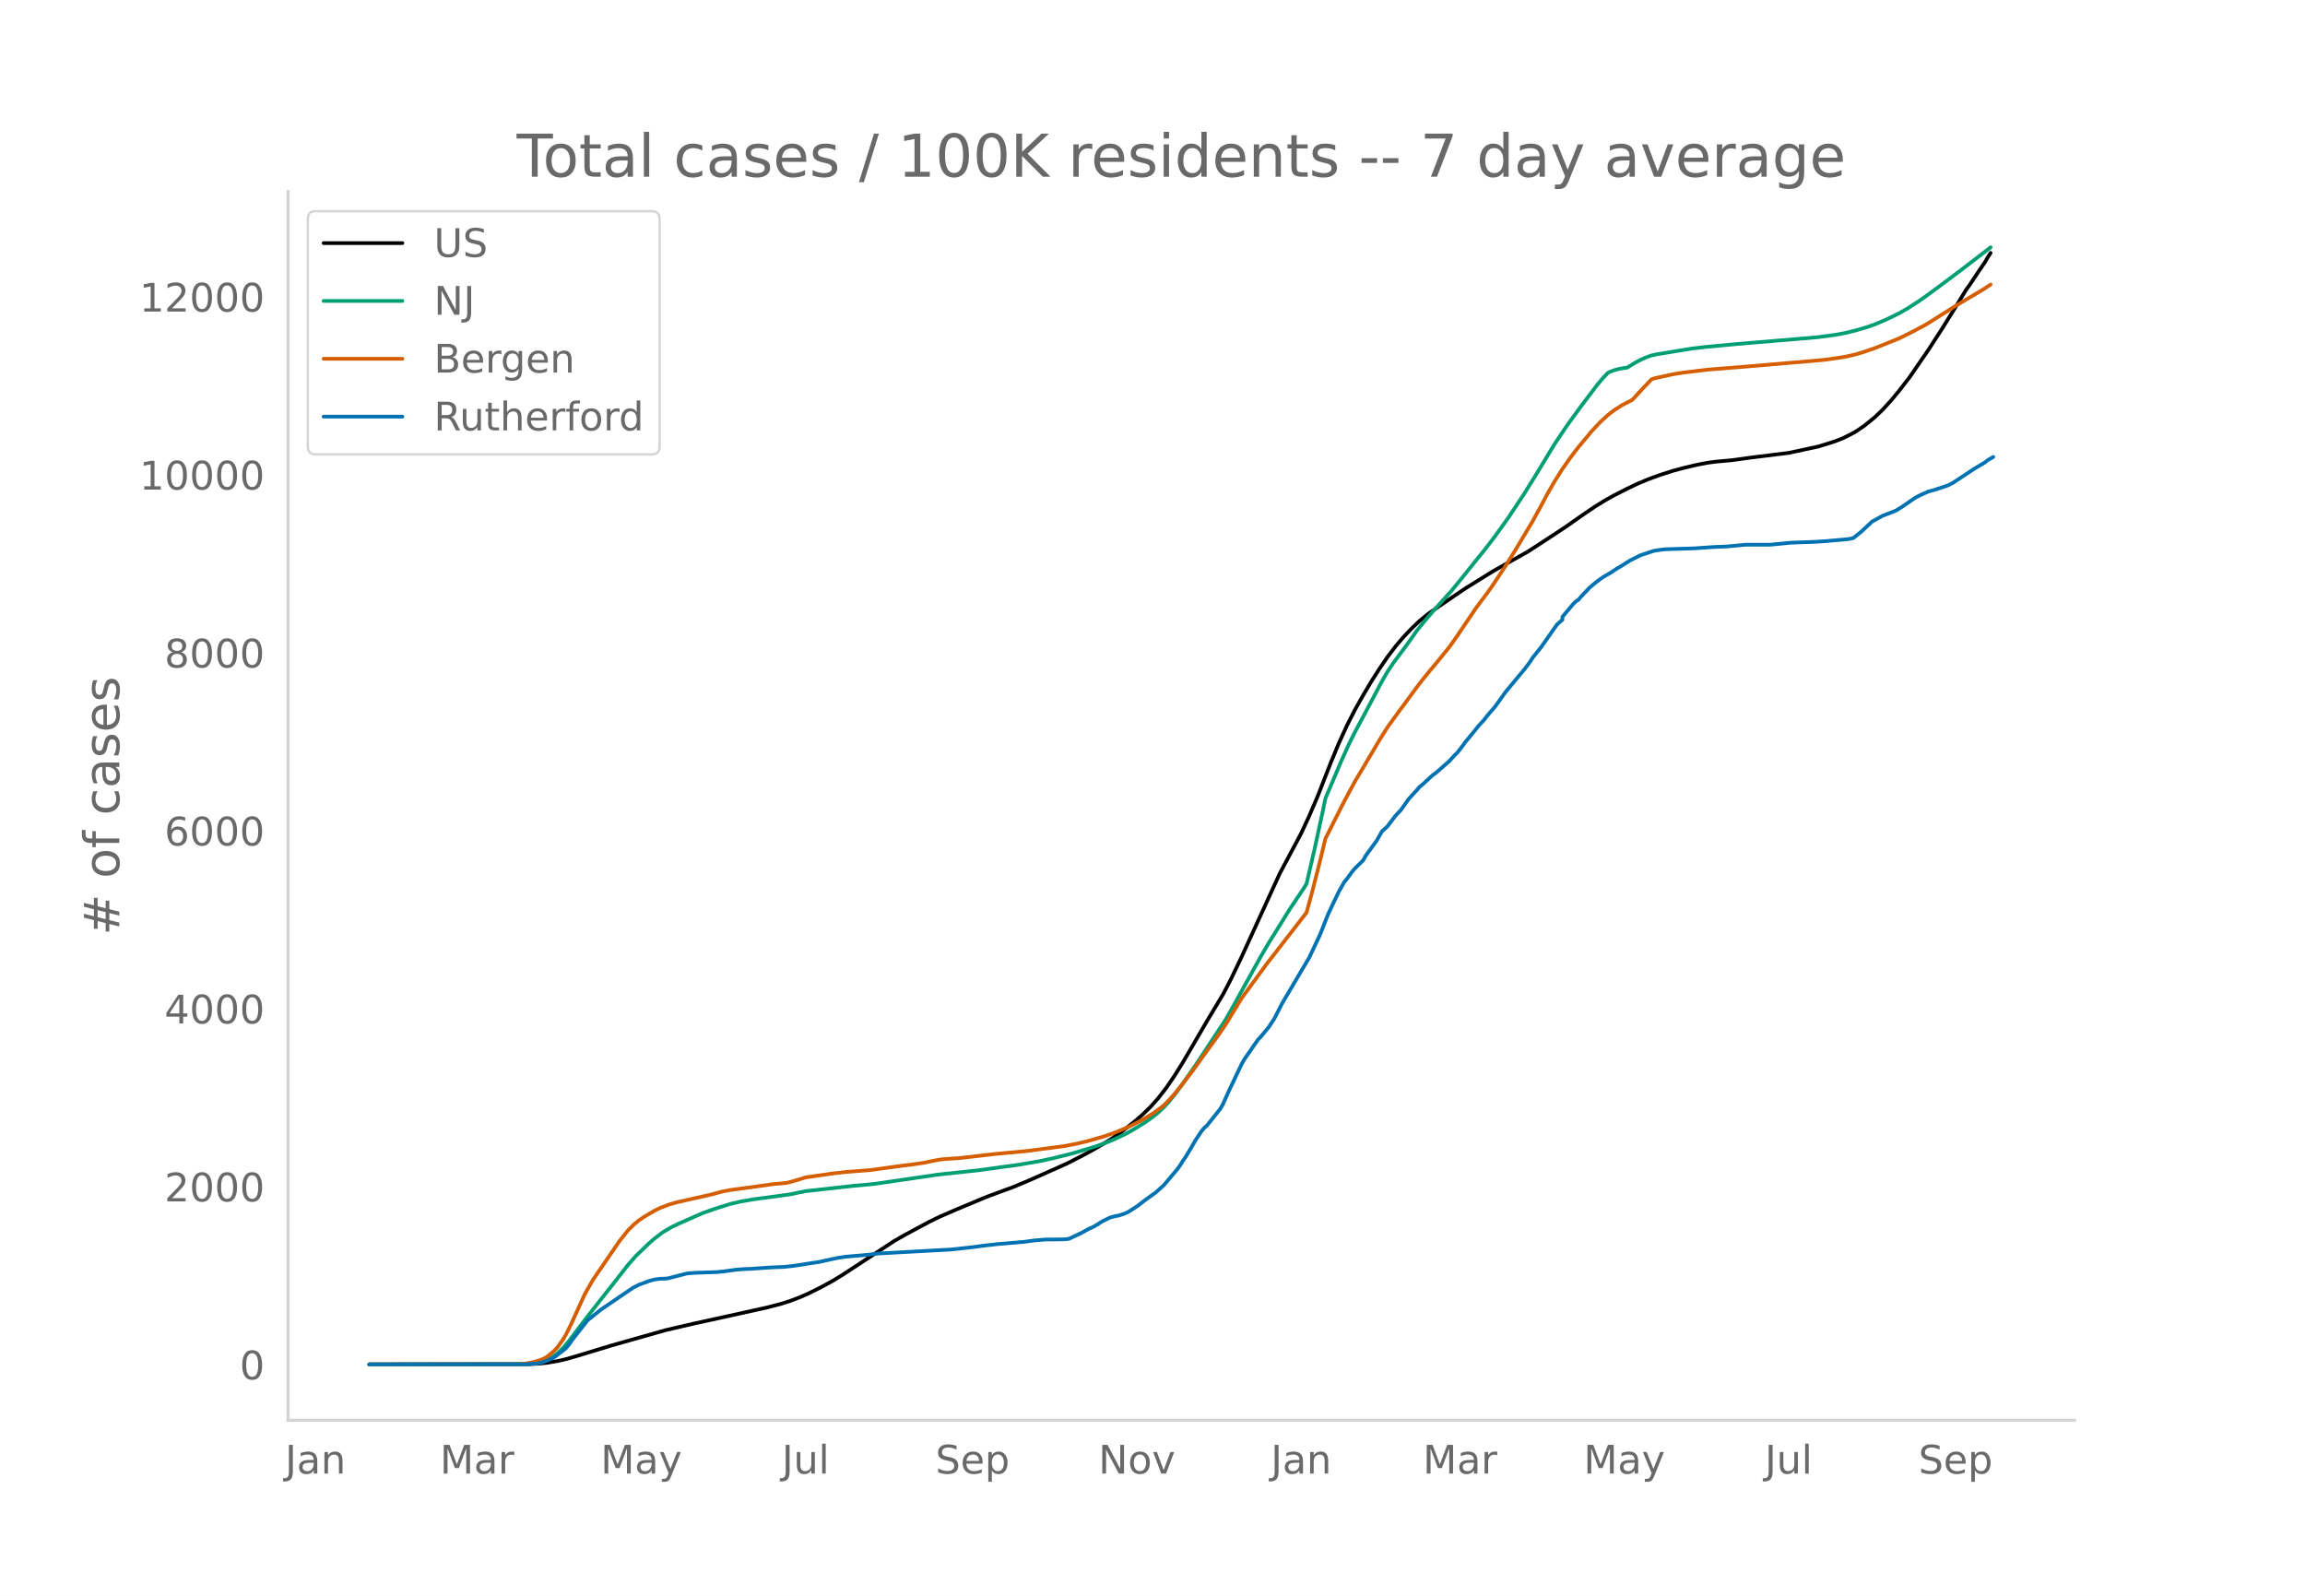
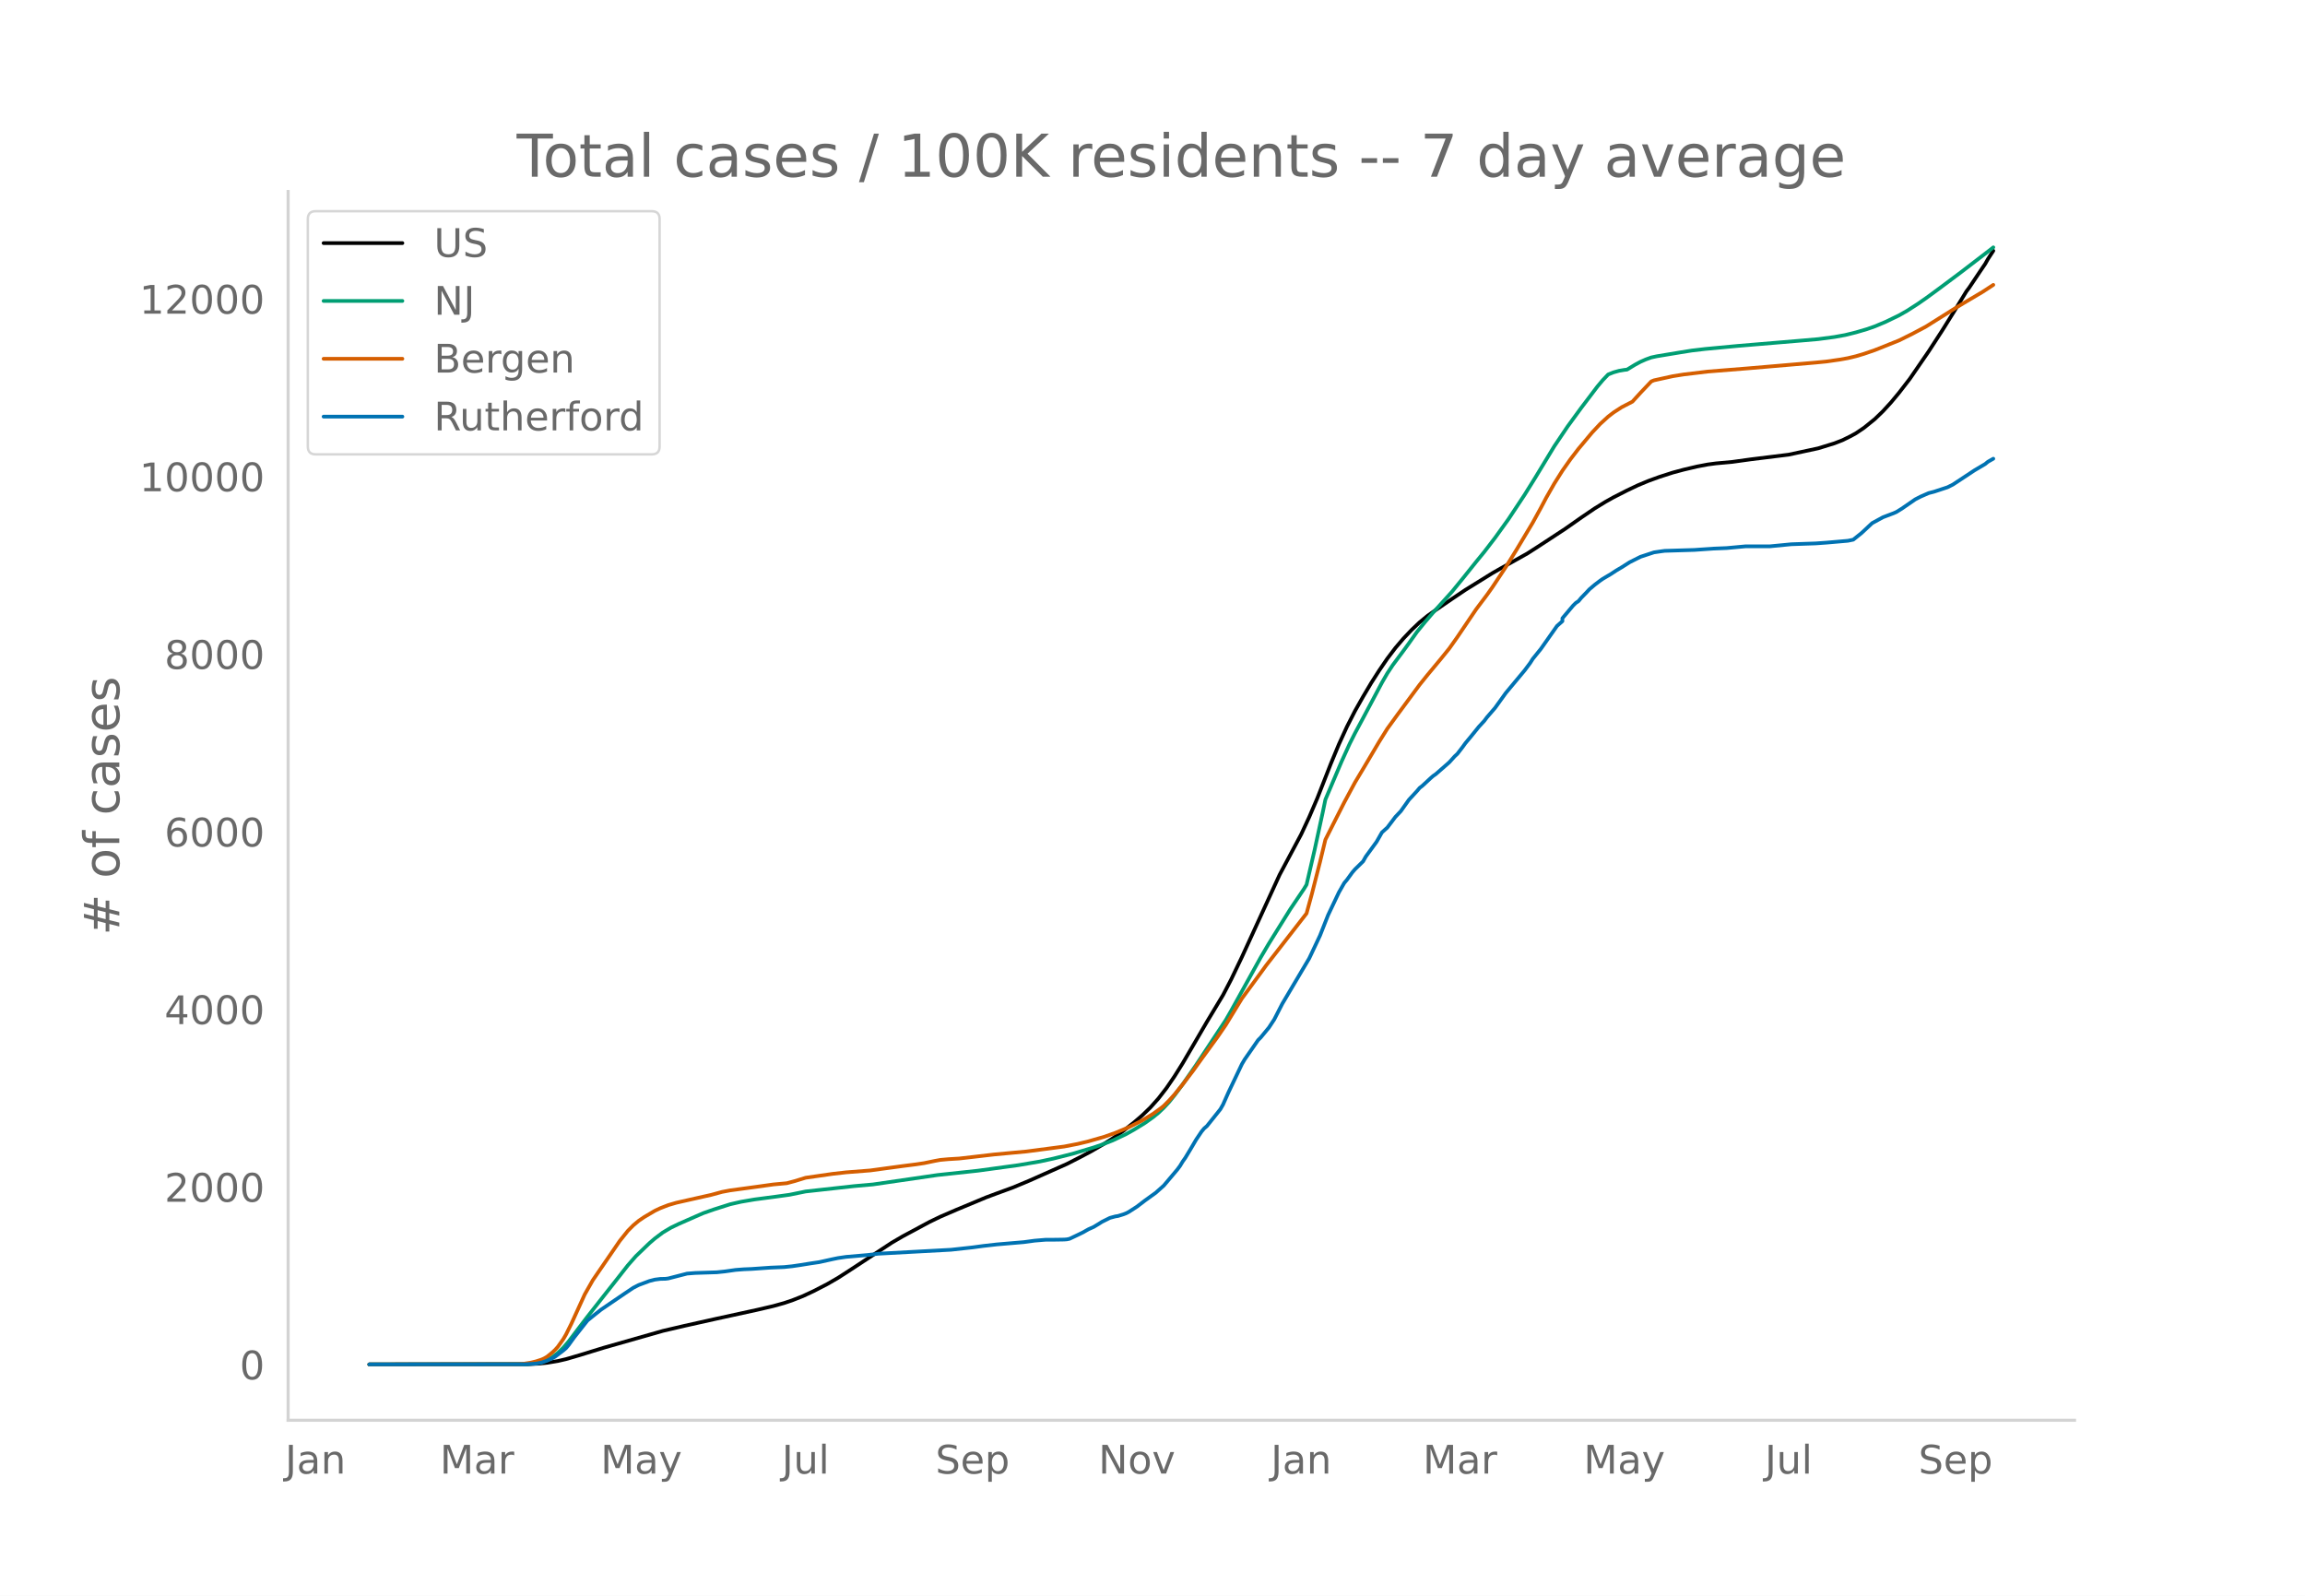
<svg xmlns="http://www.w3.org/2000/svg" xmlns:xlink="http://www.w3.org/1999/xlink" height="864" viewBox="0 0 936 648" width="1248">
  <defs>
    <style>*{stroke-linecap:butt;stroke-linejoin:round}</style>
  </defs>
  <g id="figure_1">
    <path d="M0 648h936V0H0z" style="fill:#fff" id="patch_1" />
    <g id="axes_1">
      <path d="M117 576.72h725.4V77.76H117z" style="fill:none" id="patch_2" />
-       <path clip-path="url(#pfd3edb15bb)" d="m149.973 554.04 64.523-.088 4.375-.217 3.28-.343 4.375-.73 3.281-.756 4.375-1.258 14.217-4.318 21.872-6.197 12.03-2.79 10.936-2.384 18.592-4.113 5.468-1.43 3.28-1.04 4.375-1.662 3.281-1.448 5.468-2.72 4.375-2.39 4.374-2.68 20.78-13.621 4.374-2.491 9.842-5.288 4.375-2.116 6.561-2.839 12.03-5.025 4.375-1.632 6.562-2.409 6.561-2.744 15.311-6.817 5.468-2.798 4.375-2.328 5.468-3.188 3.28-2.068 4.375-3.108 4.375-3.46 3.28-2.825 3.281-3.184 3.281-3.682 3.281-4.242 3.28-4.814 3.282-5.251 5.468-9.36 4.374-7.515 6.562-10.912 3.281-6.312 4.375-9.15 15.31-33.476 8.75-16.43 3.28-7.054 3.281-7.653 5.468-13.983 3.28-7.924 3.282-7.18 3.28-6.433 3.282-5.81 3.28-5.543 3.281-5.138 3.281-4.811 3.281-4.326 3.28-3.856 3.282-3.46 3.28-3.117 3.281-2.693 3.281-2.314 6.562-4.503 5.468-3.675 10.936-6.799 3.281-1.875 10.937-6.14 4.374-2.811 10.936-7.178 6.562-4.614 5.468-3.72 4.375-2.69 3.28-1.837 5.469-2.791 4.374-2.085 4.375-1.824 4.374-1.594 5.468-1.762 4.375-1.178 5.468-1.29 4.374-.831 3.281-.438 6.562-.595 7.655-1.06 15.31-1.894 12.03-2.588 6.563-2.027 3.28-1.273 3.281-1.623 2.188-1.201 3.28-2.225 4.375-3.54 3.28-3.174 3.282-3.583 3.28-3.95 4.375-5.672 7.655-11.156 5.468-8.44 5.469-8.797 4.374-7.161 1.094-1.456 4.374-6.545 2.187-3.224 1.094-1.898 1.094-1.675h0" style="fill:none;stroke:#000;stroke-linecap:round;stroke-width:1.5" id="line2d_1" />
-       <path clip-path="url(#pfd3edb15bb)" d="m149.973 554.04 63.43-.106 3.28-.228 2.188-.353 1.094-.231 2.187-.818 2.187-1.236 2.187-1.674 2.188-2.125 2.187-2.561 4.374-5.781 3.281-4.31 6.562-8.369 5.468-6.935 4.375-5.593 3.28-3.734 5.468-5.267 2.188-1.881 3.28-2.477 3.281-1.953 3.281-1.58 6.562-2.893 3.281-1.433 4.374-1.532 6.562-2.09 4.375-1 5.468-.944 8.749-1.155 5.468-.756 6.562-1.343 19.685-2.177 7.655-.682 26.247-3.832 16.404-1.765 16.405-2.249 8.749-1.49 5.468-1.182 7.655-1.924 8.75-2.619 3.28-1.125 4.375-1.704 5.468-2.583 3.28-1.849 4.375-2.687 3.281-2.34 2.187-1.78 2.187-2.083 2.188-2.37 2.187-2.722 3.28-4.417 5.469-7.9 12.03-18.235 2.187-3.814 12.03-21.73 3.28-5.576 8.75-14.071 5.468-8.117 1.093-1.796 3.281-14.185 3.281-15.17 1.094-5.275 6.562-15.452 3.28-7.221 2.188-4.357 3.28-6.122 7.656-14.43 2.187-3.787 2.187-3.318 4.375-5.873 2.187-3.003 3.281-4.647 3.28-4.026 3.282-3.839 7.655-8.48 4.375-5.372 5.468-6.84 3.28-4.012 4.375-5.723 5.468-7.62 6.562-9.93 4.374-7.045 7.656-12.653 5.468-8.132 5.468-7.497 6.562-8.667 2.187-2.604 2.187-2.297 2.187-.871 2.188-.614 2.187-.373 1.094-.123 3.28-2.005 2.188-1.177 2.187-.966 2.187-.794 2.187-.474 9.843-1.636 4.375-.698 5.468-.647 13.123-1.232 26.247-2.204 6.562-.574 6.562-.865 4.374-.795 4.375-1.086 4.374-1.285 3.28-1.147 4.375-1.838 5.468-2.645 3.281-1.875 4.375-2.822 3.28-2.284 5.469-4.019 8.749-6.552 12.03-9.245h0" style="fill:none;stroke:#009e73;stroke-linecap:round;stroke-width:1.5" id="line2d_2" />
-       <path clip-path="url(#pfd3edb15bb)" d="m149.973 554.04 60.149-.095 2.187-.11 3.281-.52 2.187-.54 2.188-.721 1.093-.504 1.094-.643 2.187-1.766 1.094-1.037 1.093-1.222 2.188-3.084 1.093-1.86 2.187-4.397 5.469-12.01 3.28-5.775 10.937-15.975 3.28-4.098 2.188-2.208 2.187-1.84 2.187-1.496 4.375-2.592 2.187-1.04 3.28-1.284 3.282-.96 4.374-.991 9.843-2.222 4.374-1.194 3.281-.622 10.936-1.485 6.562-.919 5.468-.503 3.281-.877 4.375-1.349 10.936-1.577 5.468-.622 9.843-.77 6.561-.9 6.562-.887 5.468-.697 3.281-.49 4.375-.914 2.187-.4 3.28-.298 4.375-.264 5.468-.628 8.75-1.022 13.123-1.218 15.31-2.015 5.469-1.06 4.374-1.052 6.562-1.892 4.374-1.56 5.468-2.283 5.468-2.779 4.375-2.67 3.28-2.378 1.094-.893 2.188-2.199 2.187-2.44 3.28-4.063 4.375-5.762 3.281-4.6 6.562-9.023 3.28-4.808 6.563-10.77 4.374-5.96 3.28-4.477 2.188-3.02 3.281-4.221 13.123-16.93 2.188-8.027 3.28-12.893 2.188-9.092 3.28-6.521 4.375-8.635 4.375-8.152 3.28-5.484 6.562-11.108 3.281-5.256 4.375-6.038 8.749-11.851 3.28-4.09 3.281-3.945 2.188-2.643 3.28-4.057 3.281-4.648 7.656-11.342 4.374-5.832 2.187-3.081 5.469-8.256 4.374-7.067 6.562-10.985 3.28-5.983 2.188-4.154 3.28-5.757 3.282-5.22 3.28-4.674 3.281-4.276 5.468-6.545 3.281-3.51 3.281-3.004 2.187-1.688 3.281-2.133 4.375-2.268 3.28-3.608 4.375-4.617 1.094-.452 7.655-1.685 4.375-.702 9.842-1.182 16.405-1.313 27.34-2.34 4.375-.427 5.468-.786 3.28-.587 3.282-.786 3.28-.975 4.375-1.51 9.842-3.942 5.469-2.72 5.468-2.921 12.03-7.565 3.28-1.986 7.656-4.543 3.28-2.147h0" style="fill:none;stroke:#d55e00;stroke-linecap:round;stroke-width:1.5" id="line2d_3" />
-       <path clip-path="url(#pfd3edb15bb)" d="m149.973 554.04 63.43-.056 4.374-.282 2.188-.423 2.187-.762 2.187-.987 1.094-.649 3.28-2.481 1.094-.931 1.094-1.297 2.187-3.046 5.468-6.938 2.187-1.776 3.281-2.623 9.843-6.712 3.28-2.2 2.188-1.128 4.374-1.636 2.188-.564 2.187-.282 2.187-.056 1.094-.141 3.28-.846 4.375-1.128 3.281-.254 8.75-.282 3.28-.338 4.374-.62 3.281-.255 3.281-.14 7.656-.536 5.468-.226 3.28-.338 3.281-.48 4.375-.705 3.28-.48 5.469-1.212 2.187-.451 3.281-.48 8.749-.761 4.374-.536 29.528-1.607 8.75-.96 4.374-.592 5.468-.62 10.936-.93 4.375-.593 4.374-.367 4.375-.028 3.28-.056 1.094-.085 1.094-.225 3.28-1.551 2.188-1.072 2.187-1.241 2.187-.987 2.188-1.325 1.093-.706 3.281-1.635 2.187-.592 1.094-.17 2.187-.677 1.094-.423 1.093-.564 3.281-2.115 3.281-2.51 4.375-3.158 3.28-2.933 5.469-6.487 1.093-1.466 1.094-1.805 1.093-1.551 2.188-3.638 2.187-3.723 2.187-3.271 1.094-1.326 1.093-.93 5.469-6.853 1.093-1.918 2.187-4.935 5.469-11.506 1.093-1.862 5.468-7.896 1.094-1.1 3.28-3.976 2.188-3.328 3.28-6.402 10.937-18.472 4.375-9.278 3.28-8.32 4.375-9.222 2.187-3.835 1.094-1.298 2.187-3.017 1.094-1.27 3.28-3.214 1.094-1.946 4.375-6.007 2.187-3.835 2.187-1.975 3.281-4.343 2.187-2.312 3.281-4.625 3.281-3.554 1.094-1.297 1.093-.846 3.281-3.046 1.094-.959 1.093-.761 5.468-4.794 2.188-2.426 1.093-1.015 2.188-2.848 1.093-1.523 2.187-2.623 3.281-4.06 2.188-2.37 1.093-1.466 3.281-3.808 4.375-6.091 7.655-9.194 2.187-2.933 1.094-1.72 3.28-4.061 6.562-9.335 2.188-1.946v-1.184l4.374-5.19 1.094-1.071 1.093-.733 1.094-1.326 2.187-2.256 1.094-1.184 2.187-1.862 2.187-1.664 1.094-.761 3.28-1.946 2.188-1.438 2.187-1.297 3.281-2.087 4.375-2.2 5.468-1.805 3.28-.48 1.094-.14 12.03-.367 7.656-.536 5.468-.225 7.655-.706h9.843l8.749-.846 9.842-.338 4.375-.31 8.749-.762 2.187-.45 3.28-2.624 4.375-4.089 4.375-2.397 4.374-1.664 1.094-.48 2.187-1.353 5.468-3.779 2.187-1.128 3.281-1.438 2.188-.564 5.468-1.805 2.187-1.1 8.749-5.781 4.374-2.595 1.094-.902 2.187-1.241h0" style="fill:none;stroke:#0072b2;stroke-linecap:round;stroke-width:1.5" id="line2d_4" />
+       <path clip-path="url(#p25ccd6655f)" d="m149.973 554.04 64.523-.087 4.375-.217 3.28-.343 4.375-.728 3.281-.755 5.468-1.595 9.843-3.026 24.06-6.86 8.749-2.045 13.123-2.925 16.404-3.575 6.562-1.531 4.375-1.217 3.28-1.1 4.375-1.73 4.374-2.04 5.469-2.823 4.374-2.523 4.375-2.816 17.498-11.488 4.374-2.553 10.936-5.875 4.375-2.112 6.561-2.834 12.03-5.015 4.375-1.63 6.562-2.403 6.561-2.739 15.311-6.804 5.468-2.793 4.375-2.323 5.468-3.182 3.28-2.063 4.375-3.103 4.375-3.453 3.28-2.82 3.281-3.178 3.281-3.675 3.281-4.234 3.28-4.804 3.282-5.241 5.468-9.341 4.374-7.5 6.562-10.892 3.281-6.3 4.375-9.132 15.31-33.412 8.75-16.399 3.28-7.04 3.281-7.638 5.468-13.957 3.28-7.908 3.282-7.166 3.28-6.42 3.282-5.8 3.28-5.531 3.281-5.128 3.281-4.803 3.281-4.318 3.28-3.848 3.282-3.454 3.28-3.11 3.281-2.688 3.281-2.31 6.562-4.494 5.468-3.668 10.936-6.785 3.281-1.872 10.937-6.127 4.374-2.807 10.936-7.164 6.562-4.605 5.468-3.713 4.375-2.684 3.28-1.834 5.469-2.786 4.374-2.081 4.375-1.82 4.374-1.59 5.468-1.76 4.375-1.176 5.468-1.287 4.374-.83 3.281-.437 6.562-.593 7.655-1.059 15.31-1.89 12.03-2.583 6.563-2.022 3.28-1.272 3.281-1.619 2.188-1.2 3.28-2.22 4.375-3.532 3.28-3.168 3.282-3.576 3.28-3.942 4.375-5.662 7.655-11.135 5.468-8.424 5.469-8.78 4.374-7.147 1.094-1.453 4.374-6.532 2.187-3.218 1.094-1.932 2.187-3.375h0" style="fill:none;stroke:#000;stroke-linecap:round;stroke-width:1.5" id="line2d_1" />
+       <path clip-path="url(#p25ccd6655f)" d="m149.973 554.04 63.43-.106 3.28-.228 2.188-.352 1.094-.23 2.187-.817 2.187-1.233 2.187-1.671 2.188-2.121 2.187-2.556 4.374-5.77 3.281-4.301 6.562-8.353 5.468-6.922 4.375-5.582 3.28-3.727 5.468-5.257 2.188-1.878 3.28-2.471 3.281-1.95 3.281-1.577 6.562-2.887 3.281-1.43 4.374-1.53 6.562-2.086 4.375-.998 5.468-.941 8.749-1.153 5.468-.755 6.562-1.34 19.685-2.173 7.655-.68 26.247-3.825 16.404-1.762 16.405-2.244 8.749-1.488 5.468-1.18 7.655-1.92 8.75-2.614 3.28-1.122 4.375-1.701 5.468-2.579 3.28-1.845 4.375-2.682 3.281-2.334 2.187-1.777 2.187-2.08 2.188-2.365 2.187-2.716 3.28-4.41 5.469-7.884 12.03-18.2 2.187-3.807 12.03-21.687 3.28-5.566 8.75-14.044 5.468-8.102 1.093-1.792 3.281-14.157 3.281-15.142 1.094-5.264 6.562-15.422 3.28-7.207 2.188-4.35 3.28-6.11 7.656-14.402 2.187-3.78 2.187-3.31 4.375-5.862 2.187-2.998 3.281-4.637 3.28-4.02 3.282-3.83 7.655-8.463 4.375-5.362 5.468-6.828 3.28-4.003 4.375-5.713 5.468-7.605 6.562-9.91 4.374-7.032 7.656-12.63 5.468-8.115 5.468-7.483 6.562-8.65 2.187-2.6 2.187-2.292 2.187-.87 2.188-.612 2.187-.372 1.094-.123 3.28-2 2.188-1.176 2.187-.964 2.187-.793 2.187-.473 9.843-1.632 4.375-.697 5.468-.646 13.123-1.23 26.247-2.2 6.562-.572 6.562-.863 4.374-.794 4.375-1.083 4.374-1.284 3.28-1.144 4.375-1.835 5.468-2.639 3.281-1.872 4.375-2.816 3.28-2.28 5.469-4.01 8.749-6.54 12.03-9.228 1.093-.874h0" style="fill:none;stroke:#009e73;stroke-linecap:round;stroke-width:1.5" id="line2d_2" />
+       <path clip-path="url(#p25ccd6655f)" d="m149.973 554.04 60.149-.095 2.187-.11 3.281-.52 2.187-.537 2.188-.72 1.093-.503 1.094-.642 2.187-1.762 1.094-1.035 1.093-1.22 2.188-3.078 1.093-1.857 2.187-4.388 5.469-11.987 3.28-5.764 10.937-15.944 3.28-4.09 2.188-2.204 2.187-1.836 2.187-1.493 4.375-2.587 2.187-1.038 3.28-1.282 3.282-.958 4.374-.99 9.843-2.217 4.374-1.192 3.281-.62 10.936-1.483 6.562-.917 5.468-.502 3.281-.875 4.375-1.346 10.936-1.575 5.468-.62 9.843-.77 6.561-.897 6.562-.885 5.468-.696 3.281-.49 4.375-.911 2.187-.399 3.28-.298 4.375-.263 5.468-.628 8.75-1.02 13.123-1.216 15.31-2.01 5.469-1.058 4.374-1.05 6.562-1.889 4.374-1.556 5.468-2.279 5.468-2.773 4.375-2.665 3.28-2.374 1.094-.891 2.188-2.195 2.187-2.436 3.28-4.055 4.375-5.75 3.281-4.592 6.562-9.005 3.28-4.799 6.563-10.749 4.374-5.948 3.28-4.47 2.188-3.013 3.281-4.213 13.123-16.897 2.188-8.012 3.28-12.868 2.188-9.074 3.28-6.51 4.375-8.617 4.375-8.137 3.28-5.473 6.562-11.087 3.281-5.246 4.375-6.026 8.749-11.828 3.28-4.081 3.281-3.938 2.188-2.638 3.28-4.05 3.281-4.638 7.656-11.32 4.374-5.822 2.187-3.075 5.469-8.24 4.374-7.053 6.562-10.964 3.28-5.971 2.188-4.146 3.28-5.746 3.282-5.21 3.28-4.665 3.281-4.268 5.468-6.532 3.281-3.504 3.281-2.998 2.187-1.685 3.281-2.128 4.375-2.264 3.28-3.6 4.375-4.61 1.094-.45 7.655-1.682 4.375-.7 9.842-1.18 16.405-1.31 27.34-2.337 4.375-.425 5.468-.785 3.28-.586 3.282-.784 3.28-.974 4.375-1.507 9.842-3.934 5.469-2.716 5.468-2.914 12.03-7.55 3.28-1.982 7.656-4.535 4.374-2.854h0" style="fill:none;stroke:#d55e00;stroke-linecap:round;stroke-width:1.5" id="line2d_3" />
+       <path clip-path="url(#p25ccd6655f)" d="m149.973 554.04 63.43-.056 4.374-.282 2.188-.422 2.187-.76 2.187-.985 1.094-.647 3.28-2.477 1.094-.93 1.094-1.294 2.187-3.04 5.468-6.924 2.187-1.773 3.281-2.618 9.843-6.7 3.28-2.195 2.188-1.126 4.374-1.632 2.188-.563 2.187-.282 2.187-.056 1.094-.14 3.28-.845 4.375-1.126 3.281-.253 8.75-.282 3.28-.337 4.374-.62 3.281-.253 3.281-.14 7.656-.536 5.468-.225 3.28-.338 3.281-.478 4.375-.704 3.28-.478 5.469-1.21 2.187-.45 3.281-.48 8.749-.76 4.374-.534 29.528-1.605 8.75-.957 4.374-.59 5.468-.62 10.936-.929 4.375-.59 4.374-.367 4.375-.028 3.28-.056 1.094-.085 1.094-.225 3.28-1.548 2.188-1.07 2.187-1.238 2.187-.985 2.188-1.323 1.093-.704 3.281-1.632 2.187-.591 1.094-.17 2.187-.675 1.094-.422 1.093-.563 3.281-2.111 3.281-2.505 4.375-3.153 3.28-2.927 5.469-6.474 1.093-1.463 1.094-1.802 1.093-1.548 2.188-3.631 2.187-3.715 2.187-3.266 1.094-1.322 1.093-.93 5.469-6.84 1.093-1.913 2.187-4.926 5.469-11.484 1.093-1.858 5.468-7.88 1.094-1.099 3.28-3.968 2.188-3.322 3.28-6.39 10.937-18.436 4.375-9.26 3.28-8.304 4.375-9.204 2.187-3.828 1.094-1.295 2.187-3.011 1.094-1.267 3.28-3.209 1.094-1.942 4.375-5.995 2.187-3.828 2.187-1.97 3.281-4.335 2.187-2.308 3.281-4.616 3.281-3.547 1.094-1.295 1.093-.844 3.281-3.04 1.094-.957 1.093-.76 5.468-4.785 2.188-2.42 1.093-1.014 2.188-2.843 1.093-1.52 2.187-2.618 3.281-4.053 2.188-2.364 1.093-1.464 3.281-3.8 4.375-6.08 7.655-9.176 2.187-2.927 1.094-1.717 3.28-4.053 6.562-9.317 2.188-1.942v-1.182l4.374-5.18 1.094-1.069 1.093-.732 1.094-1.323 2.187-2.251 1.094-1.183 2.187-1.857 2.187-1.661 1.094-.76 3.28-1.942 2.188-1.436 2.187-1.294 3.281-2.083 4.375-2.196 5.468-1.801 3.28-.479 1.094-.14 12.03-.366 7.656-.535 5.468-.225 7.655-.704h9.843l8.749-.844 9.842-.338 4.375-.31 8.749-.76 2.187-.45 3.28-2.618 4.375-4.081 4.375-2.393 4.374-1.66 1.094-.479 2.187-1.351 5.468-3.772 2.187-1.126 3.281-1.435 2.188-.563 5.468-1.801 2.187-1.098 8.749-5.77 4.374-2.59 1.094-.9 2.187-1.24h0" style="fill:none;stroke:#0072b2;stroke-linecap:round;stroke-width:1.5" id="line2d_4" />
      <path d="M117 576.72V77.76" style="fill:none;stroke:#d3d3d3;stroke-linecap:square;stroke-linejoin:miter;stroke-width:1.25" id="patch_3" />
      <path d="M117 576.72h725.4" style="fill:none;stroke:#d3d3d3;stroke-linecap:square;stroke-linejoin:miter;stroke-width:1.25" id="patch_4" />
      <g id="matplotlib.axis_1">
        <g id="xtick_1">
          <g style="fill:#696969" transform="matrix(.16 0 0 -.16 115.768 598.378)" id="text_1">
            <defs>
              <path d="M9.813 72.906h9.859V5.078q0-13.187-5-19.14-5-5.954-16.094-5.954h-3.75v8.297h3.078q6.531 0 9.219 3.672Q9.813-4.39 9.813 5.078z" id="DejaVuSans-74" />
              <path d="M34.281 27.484q-10.89 0-15.093-2.484-4.204-2.484-4.204-8.5 0-4.781 3.157-7.594 3.156-2.797 8.562-2.797 7.485 0 12 5.297 4.516 5.297 4.516 14.078v2zm17.922 3.72V0H43.22v8.297Q40.14 3.328 35.547.953q-4.594-2.375-11.234-2.375-8.391 0-13.36 4.719Q6 8.016 6 15.922q0 9.219 6.172 13.906 6.187 4.688 18.437 4.688h12.61v.89q0 6.203-4.078 9.594-4.078 3.39-11.453 3.39-4.688 0-9.141-1.124-4.438-1.125-8.531-3.375v8.312q4.921 1.906 9.562 2.844 4.64.953 9.031.953 11.875 0 17.735-6.156 5.86-6.14 5.86-18.64z" id="DejaVuSans-97" />
              <path d="M54.89 33.016V0h-8.984v32.719q0 7.765-3.031 11.61-3.031 3.858-9.078 3.858-7.281 0-11.484-4.64-4.204-4.625-4.204-12.64V0H9.08v54.688h9.03v-8.5q3.235 4.937 7.594 7.374Q30.078 56 35.797 56q9.422 0 14.25-5.828 4.844-5.828 4.844-17.156z" id="DejaVuSans-110" />
            </defs>
            <use xlink:href="#DejaVuSans-74" />
            <use x="29.492" xlink:href="#DejaVuSans-97" />
            <use x="90.771" xlink:href="#DejaVuSans-110" />
          </g>
        </g>
        <g id="xtick_2">
          <g style="fill:#696969" transform="matrix(.16 0 0 -.16 178.624 598.378)" id="text_2">
            <defs>
              <path d="M9.813 72.906h14.703l18.593-49.61 18.703 49.61h14.704V0H66.89v64.016l-18.797-50h-9.907l-18.796 50V0H9.813z" id="DejaVuSans-77" />
              <path d="M41.11 46.297q-1.516.875-3.297 1.281Q36.03 48 33.89 48q-7.625 0-11.703-4.953-4.079-4.953-4.079-14.234V0H9.08v54.688h9.03v-8.5q2.844 4.984 7.375 7.39Q30.031 56 36.531 56q.922 0 2.047-.125 1.125-.11 2.484-.36z" id="DejaVuSans-114" />
            </defs>
            <use xlink:href="#DejaVuSans-77" />
            <use x="86.279" xlink:href="#DejaVuSans-97" />
            <use x="147.559" xlink:href="#DejaVuSans-114" />
          </g>
        </g>
        <g id="xtick_3">
          <g style="fill:#696969" transform="matrix(.16 0 0 -.16 243.889 598.378)" id="text_3">
            <defs>
              <path d="M32.172-5.078q-3.797-9.766-7.422-12.735-3.61-2.984-9.656-2.984H7.906v7.516h5.282q3.703 0 5.75 1.765Q21-9.766 23.483-3.219l1.61 4.094-22.11 53.813H12.5l17.094-42.766 17.093 42.766h9.516z" id="DejaVuSans-121" />
            </defs>
            <use xlink:href="#DejaVuSans-77" />
            <use x="86.279" xlink:href="#DejaVuSans-97" />
            <use x="147.559" xlink:href="#DejaVuSans-121" />
          </g>
        </g>
        <g id="xtick_4">
          <g style="fill:#696969" transform="matrix(.16 0 0 -.16 317.487 598.378)" id="text_4">
            <defs>
              <path d="M8.5 21.578v33.11h8.984V21.922q0-7.766 3.016-11.656 3.031-3.875 9.094-3.875 7.265 0 11.484 4.64 4.234 4.64 4.234 12.656v31h8.985V0h-8.984v8.406Q42.047 3.422 37.718 1q-4.313-2.422-10.032-2.422-9.421 0-14.312 5.86Q8.5 10.296 8.5 21.578zM31.11 56z" id="DejaVuSans-117" />
              <path d="M9.422 75.984h8.984V0H9.422z" id="DejaVuSans-108" />
            </defs>
            <use xlink:href="#DejaVuSans-74" />
            <use x="29.492" xlink:href="#DejaVuSans-117" />
            <use x="92.871" xlink:href="#DejaVuSans-108" />
          </g>
        </g>
        <g id="xtick_5">
          <g style="fill:#696969" transform="matrix(.16 0 0 -.16 379.864 598.378)" id="text_5">
            <defs>
              <path d="M53.516 70.516V60.89q-5.61 2.687-10.594 4-4.984 1.328-9.625 1.328-8.047 0-12.422-3.125t-4.375-8.89q0-4.845 2.906-7.313 2.907-2.453 11.016-3.97l5.953-1.218q11.031-2.11 16.281-7.406 5.25-5.297 5.25-14.172 0-10.61-7.11-16.078-7.093-5.469-20.812-5.469-5.172 0-11.015 1.172Q13.14.922 6.89 3.219v10.156q6-3.36 11.765-5.078 5.766-1.703 11.328-1.703 8.438 0 13.032 3.312 4.593 3.328 4.593 9.485 0 5.359-3.297 8.39-3.296 3.032-10.812 4.547L27.484 33.5q-11.03 2.188-15.968 6.875-4.922 4.688-4.922 13.047 0 9.672 6.812 15.234 6.813 5.563 18.766 5.563 5.14 0 10.453-.938 5.328-.922 10.89-2.765z" id="DejaVuSans-83" />
              <path d="M56.203 29.594v-4.39H14.891q.593-9.282 5.593-14.142 5-4.859 13.938-4.859 5.172 0 10.031 1.266 4.86 1.265 9.656 3.812v-8.5Q49.266.734 44.187-.344 39.11-1.422 33.892-1.422q-13.094 0-20.735 7.61-7.64 7.625-7.64 20.625 0 13.421 7.25 21.296Q20.016 56 32.328 56q11.031 0 17.453-7.11 6.422-7.093 6.422-19.296zm-8.984 2.64q-.094 7.36-4.125 11.75-4.032 4.407-10.672 4.407-7.516 0-12.031-4.25-4.516-4.25-5.203-11.97z" id="DejaVuSans-101" />
              <path d="M18.11 8.203v-29H9.077v75.484h9.031v-8.296q2.844 4.875 7.157 7.234Q29.594 56 35.594 56q9.968 0 16.187-7.906 6.235-7.907 6.235-20.797T51.78 6.484q-6.218-7.906-16.187-7.906-6 0-10.328 2.375-4.313 2.375-7.157 7.25zm30.578 19.094q0 9.906-4.079 15.547-4.078 5.64-11.203 5.64-7.14 0-11.218-5.64-4.079-5.64-4.079-15.547 0-9.906 4.078-15.547 4.079-5.64 11.22-5.64 7.124 0 11.202 5.64t4.078 15.547z" id="DejaVuSans-112" />
            </defs>
            <use xlink:href="#DejaVuSans-83" />
            <use x="63.477" xlink:href="#DejaVuSans-101" />
            <use x="125" xlink:href="#DejaVuSans-112" />
          </g>
        </g>
        <g id="xtick_6">
          <g style="fill:#696969" transform="matrix(.16 0 0 -.16 446.04 598.378)" id="text_6">
            <defs>
              <path d="M9.813 72.906h13.28l32.329-60.984v60.984h9.562V0h-13.28L19.39 60.984V0H9.813z" id="DejaVuSans-78" />
              <path d="M30.61 48.39q-7.22 0-11.422-5.64-4.204-5.64-4.204-15.453 0-9.813 4.172-15.453 4.188-5.64 11.453-5.64 7.188 0 11.375 5.655 4.203 5.672 4.203 15.438 0 9.719-4.203 15.406-4.187 5.688-11.375 5.688zm0 7.61q11.718 0 18.406-7.625 6.703-7.61 6.703-21.078 0-13.422-6.703-21.078-6.688-7.64-18.407-7.64-11.765 0-18.437 7.64-6.656 7.656-6.656 21.078 0 13.469 6.656 21.078Q18.844 56 30.609 56z" id="DejaVuSans-111" />
              <path d="M2.984 54.688H12.5L29.594 8.797l17.093 45.89h9.516L35.687 0H23.485z" id="DejaVuSans-118" />
            </defs>
            <use xlink:href="#DejaVuSans-78" />
            <use x="74.805" xlink:href="#DejaVuSans-111" />
            <use x="135.986" xlink:href="#DejaVuSans-118" />
          </g>
        </g>
        <g id="xtick_7">
          <g style="fill:#696969" transform="matrix(.16 0 0 -.16 516.034 598.378)" id="text_7">
            <use xlink:href="#DejaVuSans-74" />
            <use x="29.492" xlink:href="#DejaVuSans-97" />
            <use x="90.771" xlink:href="#DejaVuSans-110" />
          </g>
        </g>
        <g id="xtick_8">
          <g style="fill:#696969" transform="matrix(.16 0 0 -.16 577.796 598.378)" id="text_8">
            <use xlink:href="#DejaVuSans-77" />
            <use x="86.279" xlink:href="#DejaVuSans-97" />
            <use x="147.559" xlink:href="#DejaVuSans-114" />
          </g>
        </g>
        <g id="xtick_9">
          <g style="fill:#696969" transform="matrix(.16 0 0 -.16 643.061 598.378)" id="text_9">
            <use xlink:href="#DejaVuSans-77" />
            <use x="86.279" xlink:href="#DejaVuSans-97" />
            <use x="147.559" xlink:href="#DejaVuSans-121" />
          </g>
        </g>
        <g id="xtick_10">
          <g style="fill:#696969" transform="matrix(.16 0 0 -.16 716.66 598.378)" id="text_10">
            <use xlink:href="#DejaVuSans-74" />
            <use x="29.492" xlink:href="#DejaVuSans-117" />
            <use x="92.871" xlink:href="#DejaVuSans-108" />
          </g>
        </g>
        <g id="xtick_11">
          <g style="fill:#696969" transform="matrix(.16 0 0 -.16 779.037 598.378)" id="text_11">
            <use xlink:href="#DejaVuSans-83" />
            <use x="63.477" xlink:href="#DejaVuSans-101" />
            <use x="125" xlink:href="#DejaVuSans-112" />
          </g>
        </g>
      </g>
      <g id="matplotlib.axis_2">
        <g id="ytick_1">
          <g style="fill:#696969" transform="matrix(.16 0 0 -.16 97.32 560.119)" id="text_12">
            <defs>
              <path d="M31.781 66.406q-7.61 0-11.453-7.5Q16.5 51.422 16.5 36.375q0-14.984 3.828-22.484 3.844-7.5 11.453-7.5 7.672 0 11.5 7.5 3.844 7.5 3.844 22.484 0 15.047-3.844 22.531-3.828 7.5-11.5 7.5zm0 7.813q12.266 0 18.735-9.703 6.468-9.688 6.468-28.141 0-18.406-6.468-28.11-6.47-9.687-18.735-9.687-12.25 0-18.718 9.688-6.47 9.703-6.47 28.109 0 18.453 6.47 28.14Q19.53 74.22 31.78 74.22z" id="DejaVuSans-48" />
            </defs>
            <use xlink:href="#DejaVuSans-48" />
          </g>
        </g>
        <g id="ytick_2">
-           <g style="fill:#696969" transform="matrix(.16 0 0 -.16 66.78 487.854)" id="text_13">
+           <g style="fill:#696969" transform="matrix(.16 0 0 -.16 66.78 487.994)" id="text_13">
            <defs>
              <path d="M19.188 8.297h34.421V0H7.33v8.297q5.609 5.812 15.296 15.594 9.703 9.797 12.188 12.64 4.734 5.313 6.609 9 1.89 3.688 1.89 7.25 0 5.813-4.078 9.469-4.078 3.672-10.625 3.672-4.64 0-9.797-1.61-5.14-1.609-11-4.89v9.969Q13.767 71.78 18.938 73q5.188 1.219 9.485 1.219 11.328 0 18.062-5.672 6.735-5.656 6.735-15.125 0-4.5-1.688-8.531-1.672-4.016-6.125-9.485-1.218-1.422-7.765-8.187-6.532-6.766-18.453-18.922z" id="DejaVuSans-50" />
            </defs>
            <use xlink:href="#DejaVuSans-50" />
            <use x="63.623" xlink:href="#DejaVuSans-48" />
            <use x="127.246" xlink:href="#DejaVuSans-48" />
            <use x="190.869" xlink:href="#DejaVuSans-48" />
          </g>
        </g>
        <g id="ytick_3">
-           <g style="fill:#696969" transform="matrix(.16 0 0 -.16 66.78 415.59)" id="text_14">
+           <g style="fill:#696969" transform="matrix(.16 0 0 -.16 66.78 415.869)" id="text_14">
            <defs>
              <path d="M37.797 64.313 12.89 25.39h24.906zm-2.594 8.593H47.61V25.391h10.407v-8.203H47.609V0h-9.812v17.188H4.89v9.515z" id="DejaVuSans-52" />
            </defs>
            <use xlink:href="#DejaVuSans-52" />
            <use x="63.623" xlink:href="#DejaVuSans-48" />
            <use x="127.246" xlink:href="#DejaVuSans-48" />
            <use x="190.869" xlink:href="#DejaVuSans-48" />
          </g>
        </g>
        <g id="ytick_4">
-           <g style="fill:#696969" transform="matrix(.16 0 0 -.16 66.78 343.326)" id="text_15">
+           <g style="fill:#696969" transform="matrix(.16 0 0 -.16 66.78 343.743)" id="text_15">
            <defs>
              <path d="M33.016 40.375q-6.641 0-10.532-4.547-3.875-4.531-3.875-12.437 0-7.86 3.875-12.438 3.891-4.562 10.532-4.562 6.64 0 10.515 4.562 3.875 4.578 3.875 12.438 0 7.906-3.875 12.437-3.875 4.547-10.515 4.547zm19.578 30.922v-8.984q-3.719 1.75-7.5 2.671-3.782.938-7.5.938-9.766 0-14.922-6.594-5.14-6.594-5.875-19.922 2.875 4.25 7.219 6.516 4.359 2.266 9.578 2.266 10.984 0 17.36-6.672 6.374-6.657 6.374-18.125 0-11.235-6.64-18.032-6.641-6.78-17.672-6.78-12.657 0-19.344 9.687-6.688 9.703-6.688 28.109 0 17.281 8.204 27.563 8.203 10.28 22.015 10.28 3.719 0 7.5-.734t7.89-2.187z" id="DejaVuSans-54" />
            </defs>
            <use xlink:href="#DejaVuSans-54" />
            <use x="63.623" xlink:href="#DejaVuSans-48" />
            <use x="127.246" xlink:href="#DejaVuSans-48" />
            <use x="190.869" xlink:href="#DejaVuSans-48" />
          </g>
        </g>
        <g id="ytick_5">
-           <g style="fill:#696969" transform="matrix(.16 0 0 -.16 66.78 271.061)" id="text_16">
+           <g style="fill:#696969" transform="matrix(.16 0 0 -.16 66.78 271.618)" id="text_16">
            <defs>
              <path d="M31.781 34.625q-7.031 0-11.062-3.766-4.016-3.765-4.016-10.343 0-6.594 4.016-10.36Q24.75 6.391 31.78 6.391q7.032 0 11.078 3.78 4.063 3.798 4.063 10.345 0 6.578-4.031 10.343-4.016 3.766-11.11 3.766zm-9.86 4.188q-6.343 1.562-9.89 5.906Q8.5 49.079 8.5 55.329q0 8.733 6.219 13.812 6.234 5.078 17.062 5.078 10.89 0 17.094-5.078 6.203-5.079 6.203-13.813 0-6.25-3.547-10.61-3.531-4.343-9.828-5.906 7.125-1.656 11.094-6.5 3.984-4.828 3.984-11.796 0-10.61-6.468-16.282-6.47-5.656-18.532-5.656-12.047 0-18.531 5.656-6.469 5.672-6.469 16.282 0 6.968 4 11.797 4.016 4.843 11.14 6.5zM18.314 54.39q0-5.657 3.53-8.828 3.548-3.172 9.938-3.172 6.36 0 9.938 3.172 3.593 3.171 3.593 8.828 0 5.672-3.593 8.843-3.578 3.172-9.938 3.172-6.39 0-9.937-3.172-3.532-3.172-3.532-8.843z" id="DejaVuSans-56" />
            </defs>
            <use xlink:href="#DejaVuSans-56" />
            <use x="63.623" xlink:href="#DejaVuSans-48" />
            <use x="127.246" xlink:href="#DejaVuSans-48" />
            <use x="190.869" xlink:href="#DejaVuSans-48" />
          </g>
        </g>
        <g id="ytick_6">
-           <g style="fill:#696969" transform="matrix(.16 0 0 -.16 56.6 198.797)" id="text_17">
+           <g style="fill:#696969" transform="matrix(.16 0 0 -.16 56.6 199.493)" id="text_17">
            <defs>
              <path d="M12.406 8.297h16.11v55.625l-17.532-3.516v8.985l17.438 3.515h9.86V8.296H54.39V0H12.406z" id="DejaVuSans-49" />
            </defs>
            <use xlink:href="#DejaVuSans-49" />
            <use x="63.623" xlink:href="#DejaVuSans-48" />
            <use x="127.246" xlink:href="#DejaVuSans-48" />
            <use x="190.869" xlink:href="#DejaVuSans-48" />
            <use x="254.492" xlink:href="#DejaVuSans-48" />
          </g>
        </g>
        <g id="ytick_7">
-           <g style="fill:#696969" transform="matrix(.16 0 0 -.16 56.6 126.532)" id="text_18">
+           <g style="fill:#696969" transform="matrix(.16 0 0 -.16 56.6 127.368)" id="text_18">
            <use xlink:href="#DejaVuSans-49" />
            <use x="63.623" xlink:href="#DejaVuSans-50" />
            <use x="127.246" xlink:href="#DejaVuSans-48" />
            <use x="190.869" xlink:href="#DejaVuSans-48" />
            <use x="254.492" xlink:href="#DejaVuSans-48" />
          </g>
        </g>
        <g style="fill:#696969" transform="matrix(0 -.2 -.2 0 48.44 379.813)" id="text_19">
          <defs>
            <path d="M51.125 44H36.922l-4.11-16.313h14.313zm-7.328 27.781-5.078-20.265h14.265L58.11 71.78h7.813L60.89 51.516h15.234V44h-17.14l-4-16.313h15.53V20.22H53.079L48 0h-7.813l5.032 20.219H30.906L25.875 0h-7.86l5.079 20.219H7.719v7.468h17.187L29 44H13.281v7.516h17.625l4.985 20.265z" id="DejaVuSans-35" />
            <path d="M37.11 75.984V68.5h-8.594q-4.828 0-6.72-1.953-1.874-1.953-1.874-7.031v-4.828h14.797v-6.985H19.922V0H10.89v47.703H2.297v6.984h8.594V58.5q0 9.125 4.25 13.297 4.25 4.187 13.468 4.187z" id="DejaVuSans-102" />
            <path d="M48.781 52.594v-8.407q-3.812 2.11-7.64 3.157-3.828 1.047-7.735 1.047-8.75 0-13.593-5.547-4.829-5.532-4.829-15.547 0-10.016 4.829-15.563 4.843-5.53 13.593-5.53 3.907 0 7.735 1.046 3.828 1.047 7.64 3.156V2.094Q45.016.344 40.984-.531q-4.015-.89-8.562-.89-12.36 0-19.64 7.765-7.266 7.765-7.266 20.953 0 13.375 7.343 21.031Q20.22 56 33.016 56q4.14 0 8.093-.86 3.953-.843 7.672-2.546z" id="DejaVuSans-99" />
            <path d="M44.281 53.078v-8.5q-3.797 1.953-7.906 2.922-4.094.984-8.5.984-6.688 0-10.031-2.047-3.344-2.046-3.344-6.156 0-3.125 2.39-4.906 2.391-1.781 9.626-3.39l3.078-.688q9.562-2.047 13.593-5.781 4.032-3.735 4.032-10.422 0-7.625-6.032-12.078-6.03-4.438-16.578-4.438-4.39 0-9.156.86Q10.688.296 5.422 2v9.281q4.984-2.594 9.812-3.89 4.829-1.282 9.579-1.282 6.343 0 9.75 2.172 3.421 2.172 3.421 6.125 0 3.656-2.468 5.61-2.453 1.953-10.813 3.765l-3.125.735q-8.344 1.75-12.062 5.39-3.704 3.64-3.704 9.985 0 7.718 5.47 11.906Q16.75 56 26.811 56q4.97 0 9.36-.734 4.406-.72 8.11-2.188z" id="DejaVuSans-115" />
          </defs>
          <use xlink:href="#DejaVuSans-35" />
          <use x="83.789" xlink:href="#DejaVuSans-32" />
          <use x="115.576" xlink:href="#DejaVuSans-111" />
          <use x="176.758" xlink:href="#DejaVuSans-102" />
          <use x="211.963" xlink:href="#DejaVuSans-32" />
          <use x="243.75" xlink:href="#DejaVuSans-99" />
          <use x="298.73" xlink:href="#DejaVuSans-97" />
          <use x="360.01" xlink:href="#DejaVuSans-115" />
          <use x="412.109" xlink:href="#DejaVuSans-101" />
          <use x="473.633" xlink:href="#DejaVuSans-115" />
        </g>
      </g>
      <g style="fill:#696969" transform="matrix(.24 0 0 -.24 209.82 71.76)" id="text_20">
        <defs>
          <path d="M-.297 72.906h61.672v-8.312H35.5V0h-9.906v64.594H-.296z" id="DejaVuSans-84" />
          <path d="M18.313 70.219V54.688h18.5v-6.985h-18.5V18.016q0-6.688 1.828-8.594 1.828-1.906 7.453-1.906h9.218V0h-9.218q-10.407 0-14.36 3.875-3.953 3.89-3.953 14.14v29.688H2.687v6.984h6.594V70.22z" id="DejaVuSans-116" />
          <path d="M25.39 72.906h8.297L8.297-9.28H0z" id="DejaVuSans-47" />
          <path d="M9.813 72.906h9.859V42.094L52.39 72.906h12.703L28.906 38.922 67.672 0H54.688L19.672 35.11V0h-9.86z" id="DejaVuSans-75" />
          <path d="M9.422 54.688h8.984V0H9.422zm0 21.296h8.984v-11.39H9.422z" id="DejaVuSans-105" />
          <path d="M45.406 46.39v29.594h8.985V0h-8.985v8.203Q42.578 3.328 38.25.953q-4.313-2.375-10.375-2.375-9.906 0-16.14 7.906-6.22 7.922-6.22 20.813 0 12.89 6.22 20.797Q17.968 56 27.874 56q6.063 0 10.375-2.375 4.328-2.36 7.156-7.234zm-30.61-19.093q0-9.906 4.079-15.547 4.078-5.64 11.203-5.64 7.125 0 11.219 5.64 4.11 5.64 4.11 15.547 0 9.906-4.11 15.547-4.094 5.64-11.219 5.64-7.125 0-11.203-5.64-4.078-5.64-4.078-15.547z" id="DejaVuSans-100" />
          <path d="M4.89 31.39h26.313v-8H4.891z" id="DejaVuSans-45" />
          <path d="M8.203 72.906h46.875v-4.203L28.61 0H18.312L43.22 64.594H8.203z" id="DejaVuSans-55" />
          <path d="M45.406 27.984q0 9.766-4.031 15.125-4.016 5.375-11.297 5.375-7.219 0-11.25-5.375-4.031-5.359-4.031-15.125 0-9.718 4.031-15.093t11.25-5.375q7.281 0 11.297 5.375 4.031 5.375 4.031 15.093zm8.985-21.203q0-13.953-6.203-20.765Q42-20.797 29.203-20.797q-4.734 0-8.937.703-4.203.703-8.157 2.172v8.735q3.954-2.141 7.813-3.157 3.86-1.031 7.86-1.031 8.843 0 13.234 4.61 4.39 4.609 4.39 13.937v4.453q-2.781-4.844-7.125-7.234Q33.938 0 27.875 0 17.828 0 11.672 7.656q-6.156 7.672-6.156 20.328 0 12.688 6.156 20.344Q17.828 56 27.875 56q6.063 0 10.406-2.39 4.344-2.391 7.125-7.22v8.297h8.985z" id="DejaVuSans-103" />
        </defs>
        <use xlink:href="#DejaVuSans-84" />
        <use x="44.084" xlink:href="#DejaVuSans-111" />
        <use x="105.266" xlink:href="#DejaVuSans-116" />
        <use x="144.475" xlink:href="#DejaVuSans-97" />
        <use x="205.754" xlink:href="#DejaVuSans-108" />
        <use x="233.537" xlink:href="#DejaVuSans-32" />
        <use x="265.324" xlink:href="#DejaVuSans-99" />
        <use x="320.305" xlink:href="#DejaVuSans-97" />
        <use x="381.584" xlink:href="#DejaVuSans-115" />
        <use x="433.684" xlink:href="#DejaVuSans-101" />
        <use x="495.207" xlink:href="#DejaVuSans-115" />
        <use x="547.307" xlink:href="#DejaVuSans-32" />
        <use x="579.094" xlink:href="#DejaVuSans-47" />
        <use x="612.785" xlink:href="#DejaVuSans-32" />
        <use x="644.572" xlink:href="#DejaVuSans-49" />
        <use x="708.195" xlink:href="#DejaVuSans-48" />
        <use x="771.818" xlink:href="#DejaVuSans-48" />
        <use x="835.441" xlink:href="#DejaVuSans-75" />
        <use x="901.018" xlink:href="#DejaVuSans-32" />
        <use x="932.805" xlink:href="#DejaVuSans-114" />
        <use x="971.668" xlink:href="#DejaVuSans-101" />
        <use x="1033.191" xlink:href="#DejaVuSans-115" />
        <use x="1085.291" xlink:href="#DejaVuSans-105" />
        <use x="1113.074" xlink:href="#DejaVuSans-100" />
        <use x="1176.551" xlink:href="#DejaVuSans-101" />
        <use x="1238.074" xlink:href="#DejaVuSans-110" />
        <use x="1301.453" xlink:href="#DejaVuSans-116" />
        <use x="1340.662" xlink:href="#DejaVuSans-115" />
        <use x="1392.762" xlink:href="#DejaVuSans-32" />
        <use x="1424.549" xlink:href="#DejaVuSans-45" />
        <use x="1460.633" xlink:href="#DejaVuSans-45" />
        <use x="1496.717" xlink:href="#DejaVuSans-32" />
        <use x="1528.504" xlink:href="#DejaVuSans-55" />
        <use x="1592.127" xlink:href="#DejaVuSans-32" />
        <use x="1623.914" xlink:href="#DejaVuSans-100" />
        <use x="1687.391" xlink:href="#DejaVuSans-97" />
        <use x="1748.67" xlink:href="#DejaVuSans-121" />
        <use x="1807.85" xlink:href="#DejaVuSans-32" />
        <use x="1839.637" xlink:href="#DejaVuSans-97" />
        <use x="1900.916" xlink:href="#DejaVuSans-118" />
        <use x="1960.096" xlink:href="#DejaVuSans-101" />
        <use x="2021.619" xlink:href="#DejaVuSans-114" />
        <use x="2062.732" xlink:href="#DejaVuSans-97" />
        <use x="2124.012" xlink:href="#DejaVuSans-103" />
        <use x="2187.488" xlink:href="#DejaVuSans-101" />
      </g>
      <g id="legend_1">
        <path d="M128.2 184.5h136.45q3.2 0 3.2-3.2V88.96q0-3.2-3.2-3.2H128.2q-3.2 0-3.2 3.2v92.34q0 3.2 3.2 3.2z" style="fill:none;opacity:.8;stroke:#ccc;stroke-linejoin:miter" id="patch_5" />
        <path d="M131.4 98.718h32" style="fill:none;stroke:#000;stroke-linecap:round;stroke-width:1.5" id="line2d_5" />
        <g style="fill:#696969" transform="matrix(.16 0 0 -.16 176.2 104.317)" id="text_21">
          <defs>
            <path d="M8.688 72.906h9.921V28.61q0-11.718 4.235-16.875 4.25-5.14 13.781-5.14 9.469 0 13.719 5.14 4.25 5.157 4.25 16.875v44.297H64.5V27.391q0-14.25-7.063-21.532-7.046-7.28-20.812-7.28-13.828 0-20.89 7.28-7.047 7.282-7.047 21.532z" id="DejaVuSans-85" />
          </defs>
          <use xlink:href="#DejaVuSans-85" />
          <use x="73.193" xlink:href="#DejaVuSans-83" />
        </g>
        <path d="M131.4 122.203h32" style="fill:none;stroke:#009e73;stroke-linecap:round;stroke-width:1.5" id="line2d_7" />
        <g style="fill:#696969" transform="matrix(.16 0 0 -.16 176.2 127.802)" id="text_22">
          <use xlink:href="#DejaVuSans-78" />
          <use x="74.805" xlink:href="#DejaVuSans-74" />
        </g>
        <path d="M131.4 145.688h32" style="fill:none;stroke:#d55e00;stroke-linecap:round;stroke-width:1.5" id="line2d_9" />
        <g style="fill:#696969" transform="matrix(.16 0 0 -.16 176.2 151.287)" id="text_23">
          <defs>
            <path d="M19.672 34.813V8.108H35.5q7.953 0 11.781 3.297 3.844 3.297 3.844 10.078 0 6.844-3.844 10.078-3.828 3.25-11.781 3.25zm0 29.984V42.828h14.61q7.218 0 10.75 2.703 3.546 2.719 3.546 8.282 0 5.515-3.547 8.25-3.531 2.734-10.75 2.734zm-9.86 8.11h25.204q11.28 0 17.375-4.688Q58.5 63.53 58.5 54.89q0-6.703-3.125-10.657-3.125-3.953-9.188-4.922 7.282-1.562 11.313-6.53 4.031-4.954 4.031-12.376 0-9.765-6.64-15.093Q48.25 0 35.984 0H9.812z" id="DejaVuSans-66" />
          </defs>
          <use xlink:href="#DejaVuSans-66" />
          <use x="68.604" xlink:href="#DejaVuSans-101" />
          <use x="130.127" xlink:href="#DejaVuSans-114" />
          <use x="169.49" xlink:href="#DejaVuSans-103" />
          <use x="232.967" xlink:href="#DejaVuSans-101" />
          <use x="294.49" xlink:href="#DejaVuSans-110" />
        </g>
        <path d="M131.4 169.173h32" style="fill:none;stroke:#0072b2;stroke-linecap:round;stroke-width:1.5" id="line2d_11" />
        <g style="fill:#696969" transform="matrix(.16 0 0 -.16 176.2 174.773)" id="text_24">
          <defs>
            <path d="M44.39 34.188q3.172-1.079 6.172-4.594 3-3.516 6.032-9.672L66.609 0H56l-9.313 18.703q-3.624 7.328-7.015 9.719-3.39 2.39-9.25 2.39h-10.75V0h-9.86v72.906h22.266q12.5 0 18.656-5.234 6.157-5.219 6.157-15.766 0-6.89-3.203-11.437-3.204-4.532-9.297-6.282zM19.673 64.797V38.922h12.406q7.125 0 10.766 3.297 3.64 3.297 3.64 9.687 0 6.39-3.64 9.64-3.64 3.25-10.766 3.25z" id="DejaVuSans-82" />
            <path d="M54.89 33.016V0h-8.984v32.719q0 7.765-3.031 11.61-3.031 3.858-9.078 3.858-7.281 0-11.484-4.64-4.204-4.625-4.204-12.64V0H9.08v75.984h9.03V46.188q3.235 4.937 7.594 7.374Q30.078 56 35.797 56q9.422 0 14.25-5.828 4.844-5.828 4.844-17.156z" id="DejaVuSans-104" />
          </defs>
          <use xlink:href="#DejaVuSans-82" />
          <use x="64.982" xlink:href="#DejaVuSans-117" />
          <use x="128.361" xlink:href="#DejaVuSans-116" />
          <use x="167.57" xlink:href="#DejaVuSans-104" />
          <use x="230.949" xlink:href="#DejaVuSans-101" />
          <use x="292.473" xlink:href="#DejaVuSans-114" />
          <use x="333.586" xlink:href="#DejaVuSans-102" />
          <use x="368.791" xlink:href="#DejaVuSans-111" />
          <use x="429.973" xlink:href="#DejaVuSans-114" />
          <use x="469.336" xlink:href="#DejaVuSans-100" />
        </g>
      </g>
    </g>
  </g>
  <defs>
-     <clipPath id="pfd3edb15bb">
+     <clipPath id="p25ccd6655f">
      <path d="M117 77.76h725.4v498.96H117z" />
    </clipPath>
  </defs>
</svg>
